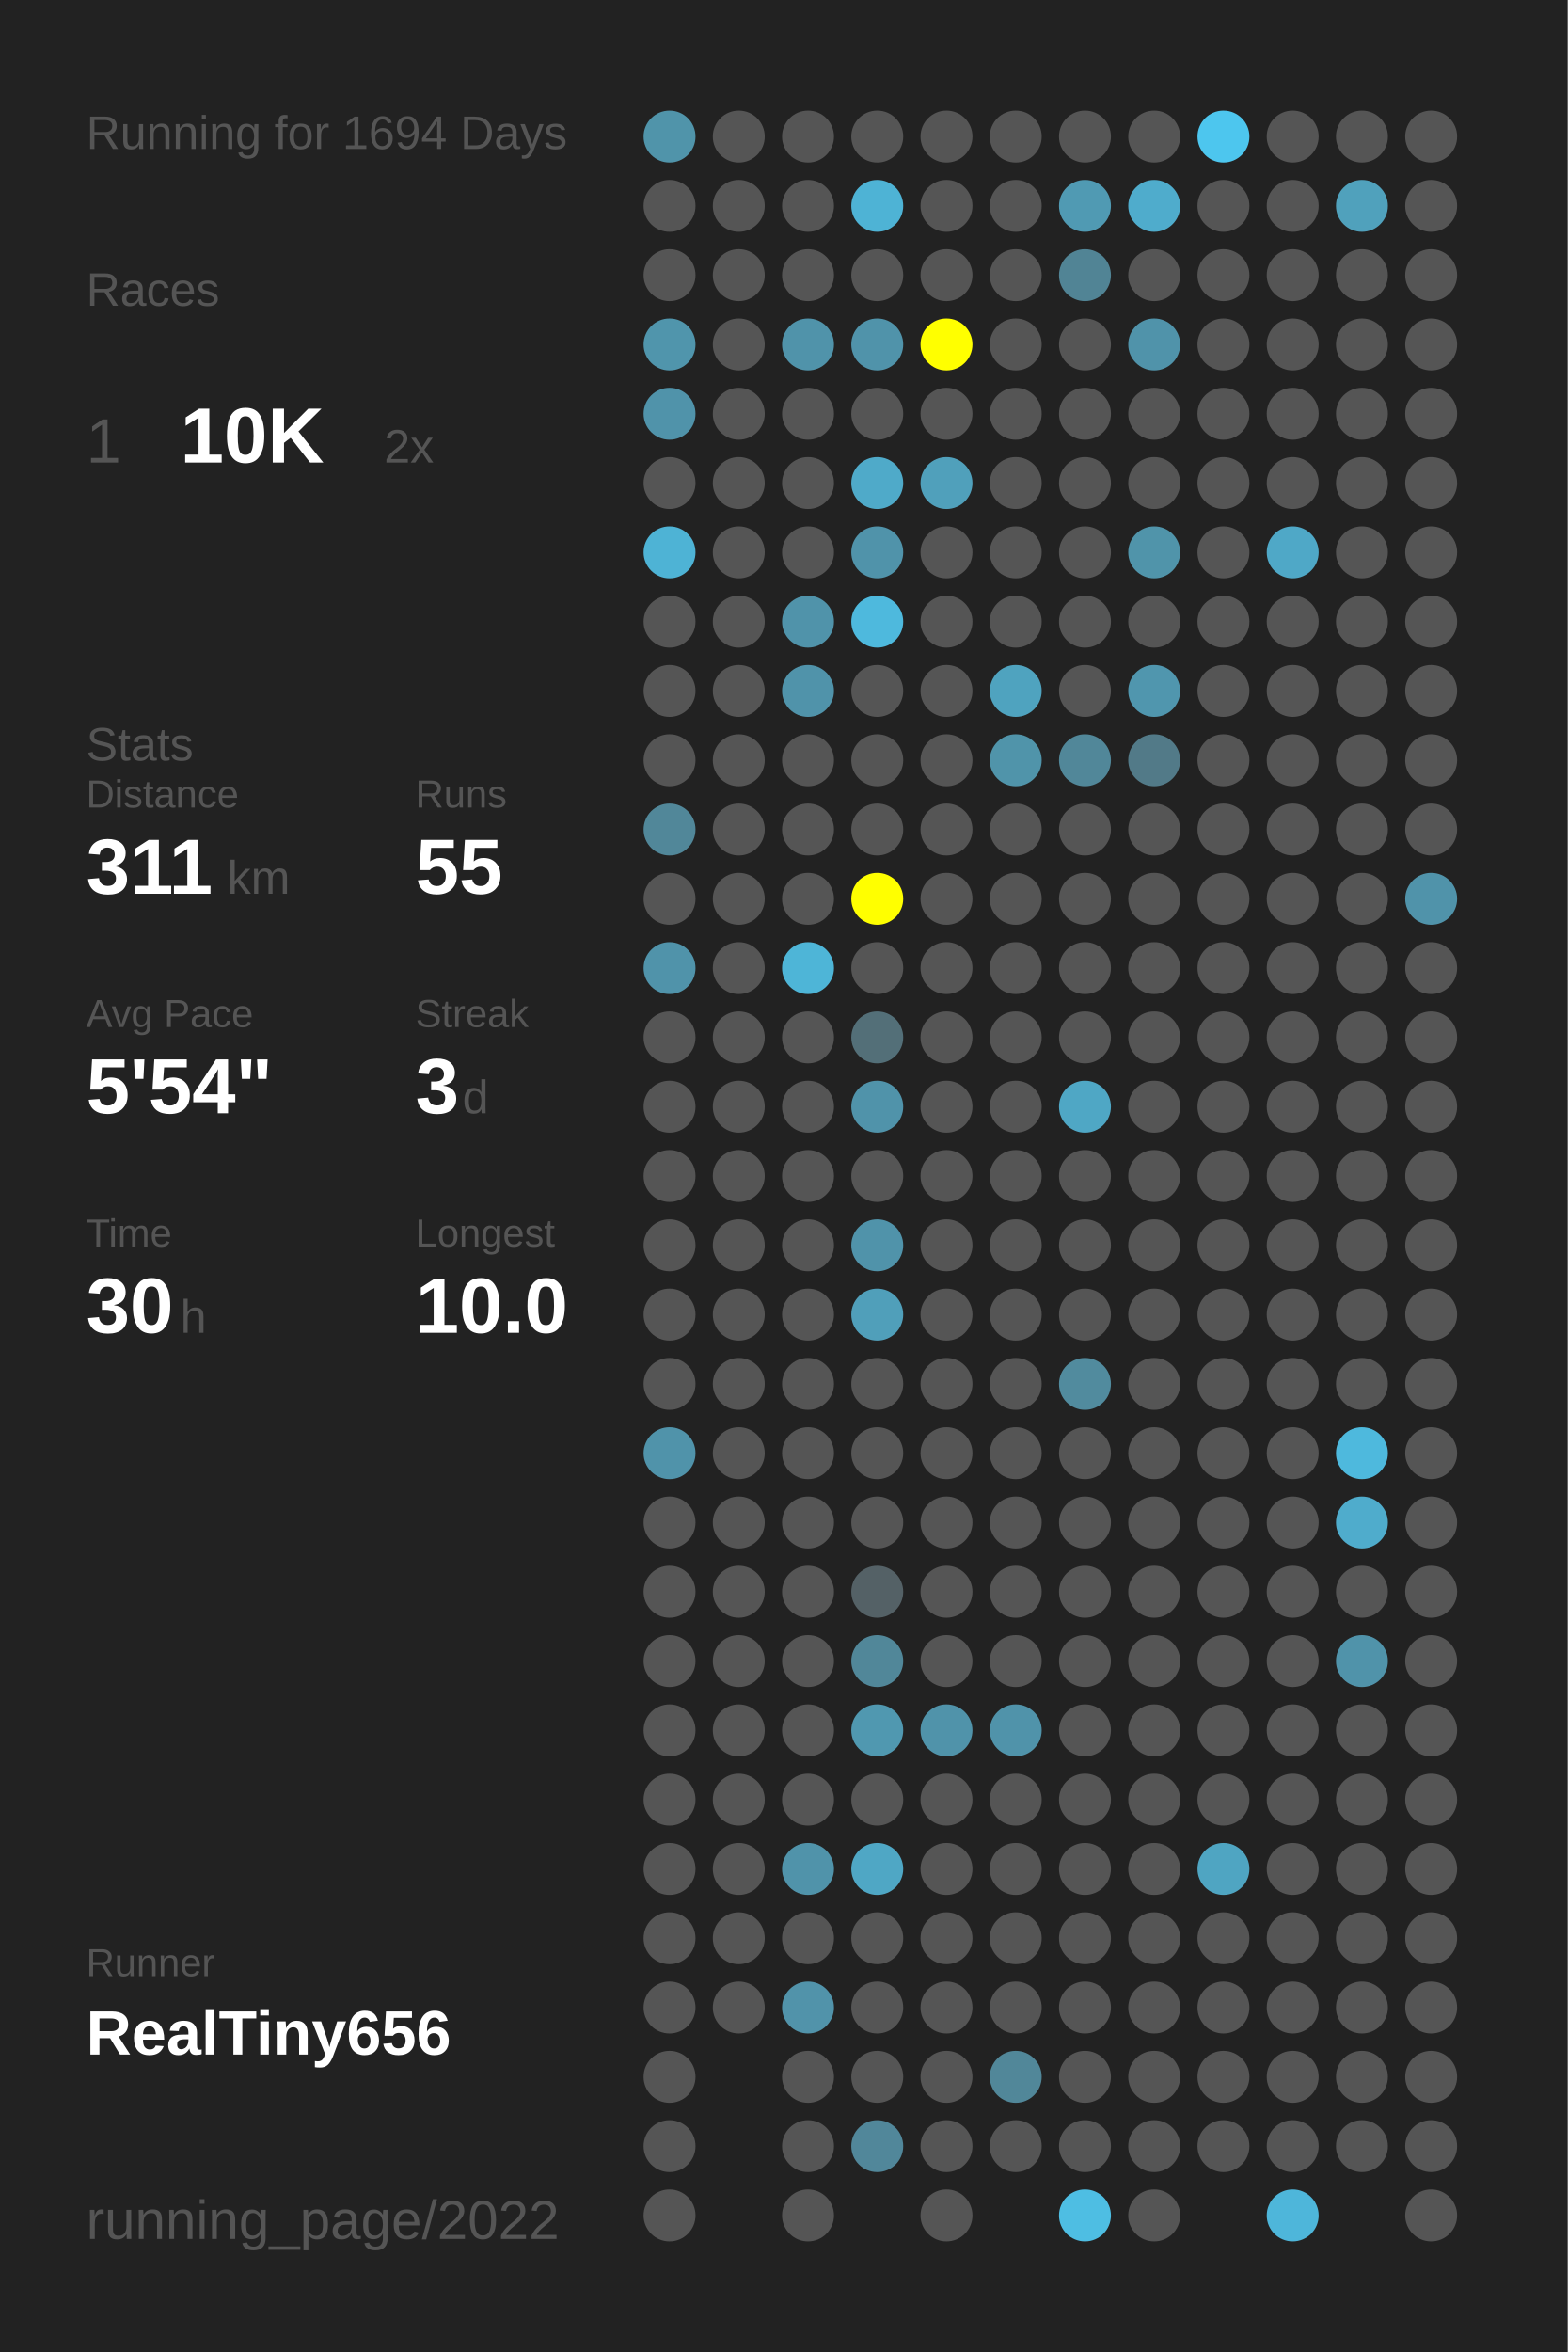
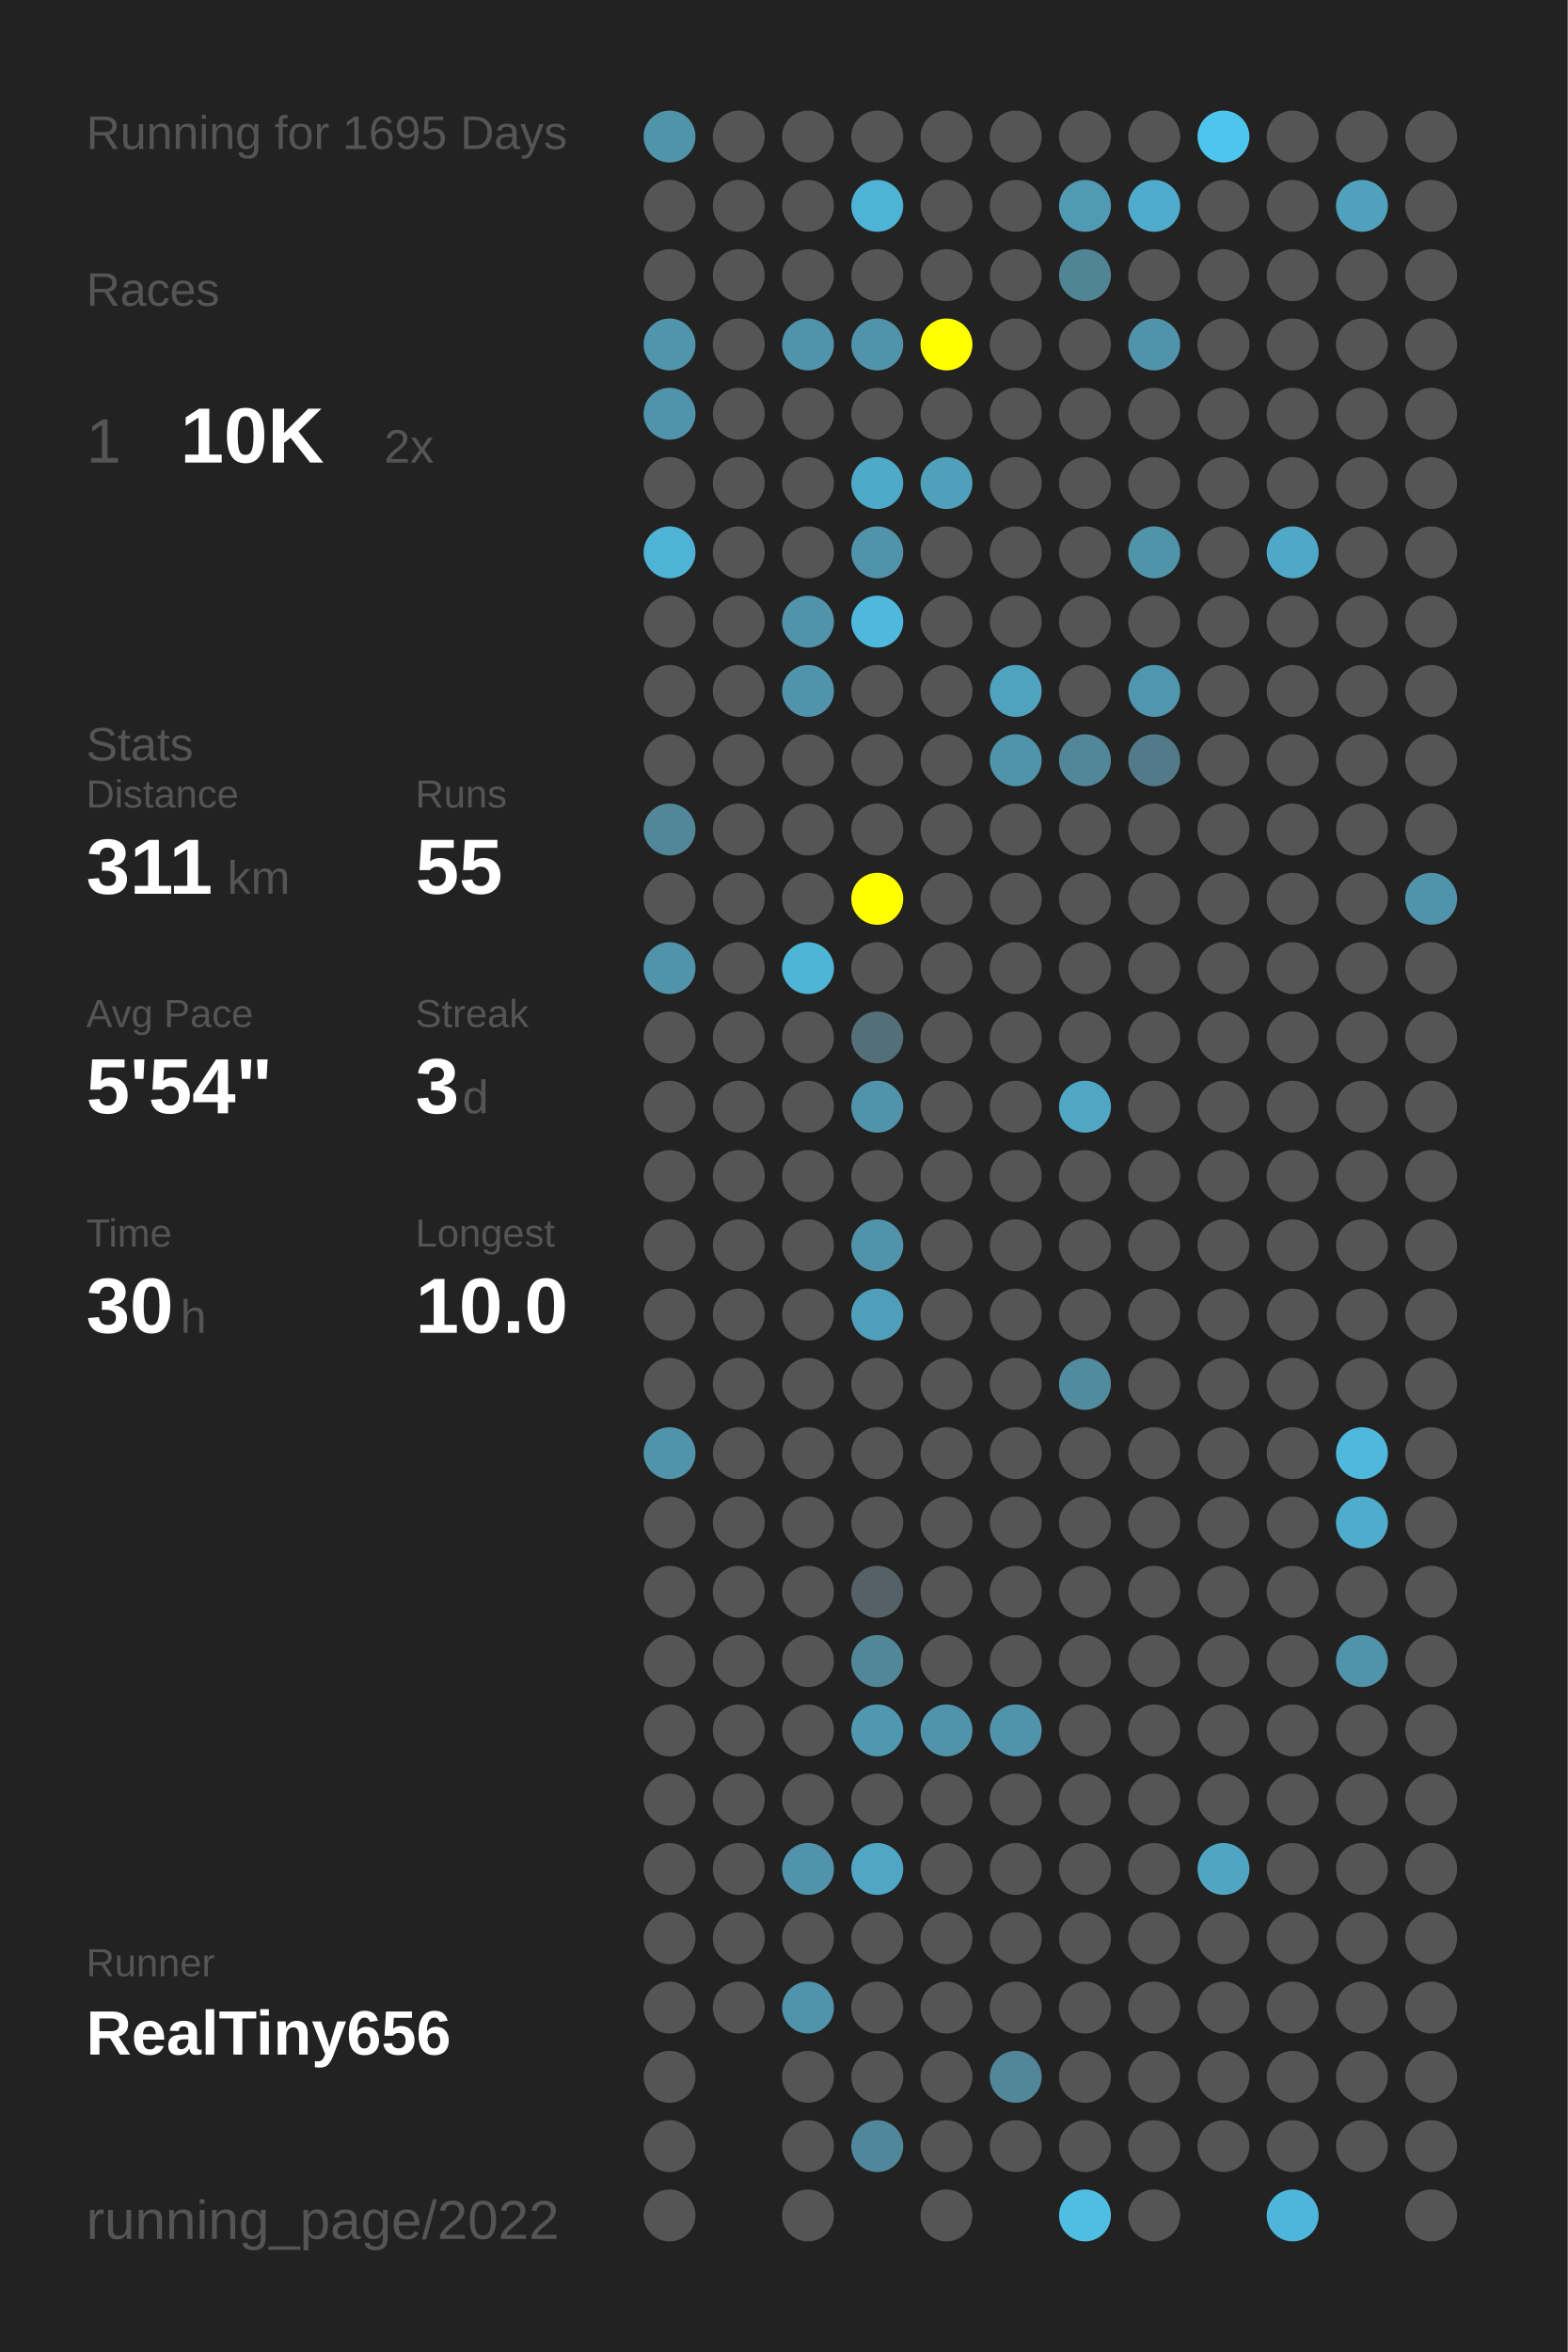
<svg xmlns="http://www.w3.org/2000/svg" baseProfile="full" height="300mm" version="1.1" viewBox="0,0,200,300" width="200mm">
  <defs />
  <rect fill="#222222" height="300" width="200" x="0" y="0" />
-   <text fill="#555555" style="font-size:6px; font-family:Arial;" x="11" y="19">Running for 1694 Days</text>
+   <text fill="#555555" style="font-size:6px; font-family:Arial;" x="11" y="19">Running for 1695 Days</text>
  <text fill="#555555" style="font-size:6px; font-family:Arial;" x="11" y="39">Races</text>
  <text fill="#555555" style="font-size:8px; font-family:Arial;" x="11" y="59">1</text>
  <text fill="#FFFFFF" style="font-size:10px; font-family:Arial; font-weight:bold;" x="23" y="59">10K</text>
  <text fill="#555555" style="font-size:6px; font-family:Arial;" x="49" y="59">2x</text>
  <text fill="#555555" style="font-size:6px; font-family:Arial;" x="11" y="97">Stats</text>
  <text fill="#555555" style="font-size:5px; font-family:Arial;" x="11" y="103">Distance</text>
  <text fill="#FFFFFF" style="font-size:10px; font-family:Arial; font-weight:bold;" x="11" y="114">311</text>
  <text fill="#555555" style="font-size:6px; font-family:Arial;" x="29" y="114">km</text>
  <text fill="#555555" style="font-size:5px; font-family:Arial;" x="53" y="103">Runs</text>
  <text fill="#FFFFFF" style="font-size:10px; font-family:Arial; font-weight:bold;" x="53" y="114">55</text>
  <text fill="#555555" style="font-size:5px; font-family:Arial;" x="11" y="131">Avg Pace</text>
  <text fill="#FFFFFF" style="font-size:10px; font-family:Arial; font-weight:bold;" x="11" y="142">5'54"</text>
  <text fill="#555555" style="font-size:5px; font-family:Arial;" x="53" y="131">Streak</text>
  <text fill="#FFFFFF" style="font-size:10px; font-family:Arial; font-weight:bold;" x="53" y="142">3</text>
  <text fill="#555555" style="font-size:6px; font-family:Arial;" x="59" y="142">d</text>
  <text fill="#555555" style="font-size:5px; font-family:Arial;" x="11" y="159">Time</text>
  <text fill="#FFFFFF" style="font-size:10px; font-family:Arial; font-weight:bold;" x="11" y="170">30</text>
  <text fill="#555555" style="font-size:6px; font-family:Arial;" x="23" y="170">h</text>
  <text fill="#555555" style="font-size:5px; font-family:Arial;" x="53" y="159">Longest</text>
  <text fill="#FFFFFF" style="font-size:10px; font-family:Arial; font-weight:bold;" x="53" y="170">10.0</text>
  <text fill="#555555" style="font-size:5px; font-family:Arial;" x="11" y="252.065">Runner</text>
  <text fill="#FFFFFF" style="font-size:8px; font-family:Arial; font-weight:bold;" x="11" y="262.065">RealTiny656</text>
  <text fill="#555555" style="font-size:7px; font-family:Arial;" x="11" y="285.581">running_page/2022</text>
  <circle cx="85.417" cy="17.419" fill="#5094aa" r="3.312" />
  <circle cx="85.417" cy="26.258" fill="#555555" r="3.312" />
  <circle cx="85.417" cy="35.097" fill="#555555" r="3.312" />
  <circle cx="85.417" cy="43.935" fill="#5095ac" r="3.312" />
  <circle cx="85.417" cy="52.774" fill="#5093aa" r="3.312" />
  <circle cx="85.417" cy="61.613" fill="#555555" r="3.312" />
  <circle cx="85.417" cy="70.452" fill="#4eb3d5" r="3.312" />
  <circle cx="85.417" cy="79.29" fill="#555555" r="3.312" />
  <circle cx="85.417" cy="88.129" fill="#555555" r="3.312" />
  <circle cx="85.417" cy="96.968" fill="#555555" r="3.312" />
  <circle cx="85.417" cy="105.806" fill="#518799" r="3.312" />
  <circle cx="85.417" cy="114.645" fill="#555555" r="3.312" />
  <circle cx="85.417" cy="123.484" fill="#5093aa" r="3.312" />
  <circle cx="85.417" cy="132.323" fill="#555555" r="3.312" />
  <circle cx="85.417" cy="141.161" fill="#555555" r="3.312" />
  <circle cx="85.417" cy="150" fill="#555555" r="3.312" />
  <circle cx="85.417" cy="158.839" fill="#555555" r="3.312" />
  <circle cx="85.417" cy="167.677" fill="#555555" r="3.312" />
  <circle cx="85.417" cy="176.516" fill="#555555" r="3.312" />
  <circle cx="85.417" cy="185.355" fill="#5093aa" r="3.312" />
  <circle cx="85.417" cy="194.194" fill="#555555" r="3.312" />
  <circle cx="85.417" cy="203.032" fill="#555555" r="3.312" />
  <circle cx="85.417" cy="211.871" fill="#555555" r="3.312" />
  <circle cx="85.417" cy="220.71" fill="#555555" r="3.312" />
  <circle cx="85.417" cy="229.548" fill="#555555" r="3.312" />
  <circle cx="85.417" cy="238.387" fill="#555555" r="3.312" />
  <circle cx="85.417" cy="247.226" fill="#555555" r="3.312" />
  <circle cx="85.417" cy="256.065" fill="#555555" r="3.312" />
  <circle cx="85.417" cy="264.903" fill="#555555" r="3.312" />
  <circle cx="85.417" cy="273.742" fill="#555555" r="3.312" />
  <circle cx="85.417" cy="282.581" fill="#555555" r="3.312" />
  <circle cx="94.25" cy="17.419" fill="#555555" r="3.312" />
  <circle cx="94.25" cy="26.258" fill="#555555" r="3.312" />
  <circle cx="94.25" cy="35.097" fill="#555555" r="3.312" />
  <circle cx="94.25" cy="43.935" fill="#555555" r="3.312" />
  <circle cx="94.25" cy="52.774" fill="#555555" r="3.312" />
  <circle cx="94.25" cy="61.613" fill="#555555" r="3.312" />
  <circle cx="94.25" cy="70.452" fill="#555555" r="3.312" />
  <circle cx="94.25" cy="79.29" fill="#555555" r="3.312" />
  <circle cx="94.25" cy="88.129" fill="#555555" r="3.312" />
  <circle cx="94.25" cy="96.968" fill="#555555" r="3.312" />
  <circle cx="94.25" cy="105.806" fill="#555555" r="3.312" />
  <circle cx="94.25" cy="114.645" fill="#555555" r="3.312" />
  <circle cx="94.25" cy="123.484" fill="#555555" r="3.312" />
  <circle cx="94.25" cy="132.323" fill="#555555" r="3.312" />
  <circle cx="94.25" cy="141.161" fill="#555555" r="3.312" />
  <circle cx="94.25" cy="150" fill="#555555" r="3.312" />
  <circle cx="94.25" cy="158.839" fill="#555555" r="3.312" />
  <circle cx="94.25" cy="167.677" fill="#555555" r="3.312" />
  <circle cx="94.25" cy="176.516" fill="#555555" r="3.312" />
  <circle cx="94.25" cy="185.355" fill="#555555" r="3.312" />
  <circle cx="94.25" cy="194.194" fill="#555555" r="3.312" />
  <circle cx="94.25" cy="203.032" fill="#555555" r="3.312" />
  <circle cx="94.25" cy="211.871" fill="#555555" r="3.312" />
  <circle cx="94.25" cy="220.71" fill="#555555" r="3.312" />
  <circle cx="94.25" cy="229.548" fill="#555555" r="3.312" />
  <circle cx="94.25" cy="238.387" fill="#555555" r="3.312" />
  <circle cx="94.25" cy="247.226" fill="#555555" r="3.312" />
  <circle cx="94.25" cy="256.065" fill="#555555" r="3.312" />
  <circle cx="103.083" cy="17.419" fill="#555555" r="3.312" />
  <circle cx="103.083" cy="26.258" fill="#555555" r="3.312" />
  <circle cx="103.083" cy="35.097" fill="#555555" r="3.312" />
  <circle cx="103.083" cy="43.935" fill="#5093aa" r="3.312" />
  <circle cx="103.083" cy="52.774" fill="#555555" r="3.312" />
  <circle cx="103.083" cy="61.613" fill="#555555" r="3.312" />
  <circle cx="103.083" cy="70.452" fill="#555555" r="3.312" />
  <circle cx="103.083" cy="79.29" fill="#5093aa" r="3.312" />
  <circle cx="103.083" cy="88.129" fill="#5093aa" r="3.312" />
  <circle cx="103.083" cy="96.968" fill="#555555" r="3.312" />
  <circle cx="103.083" cy="105.806" fill="#555555" r="3.312" />
  <circle cx="103.083" cy="114.645" fill="#555555" r="3.312" />
  <circle cx="103.083" cy="123.484" fill="#4eb5d7" r="3.312" />
  <circle cx="103.083" cy="132.323" fill="#555555" r="3.312" />
  <circle cx="103.083" cy="141.161" fill="#555555" r="3.312" />
  <circle cx="103.083" cy="150" fill="#555555" r="3.312" />
  <circle cx="103.083" cy="158.839" fill="#555555" r="3.312" />
  <circle cx="103.083" cy="167.677" fill="#555555" r="3.312" />
  <circle cx="103.083" cy="176.516" fill="#555555" r="3.312" />
  <circle cx="103.083" cy="185.355" fill="#555555" r="3.312" />
  <circle cx="103.083" cy="194.194" fill="#555555" r="3.312" />
  <circle cx="103.083" cy="203.032" fill="#555555" r="3.312" />
  <circle cx="103.083" cy="211.871" fill="#555555" r="3.312" />
  <circle cx="103.083" cy="220.71" fill="#555555" r="3.312" />
  <circle cx="103.083" cy="229.548" fill="#555555" r="3.312" />
  <circle cx="103.083" cy="238.387" fill="#5093aa" r="3.312" />
  <circle cx="103.083" cy="247.226" fill="#555555" r="3.312" />
  <circle cx="103.083" cy="256.065" fill="#5193aa" r="3.312" />
  <circle cx="103.083" cy="264.903" fill="#555555" r="3.312" />
  <circle cx="103.083" cy="273.742" fill="#555555" r="3.312" />
  <circle cx="103.083" cy="282.581" fill="#555555" r="3.312" />
  <circle cx="111.917" cy="17.419" fill="#555555" r="3.312" />
  <circle cx="111.917" cy="26.258" fill="#4eb3d5" r="3.312" />
  <circle cx="111.917" cy="35.097" fill="#555555" r="3.312" />
  <circle cx="111.917" cy="43.935" fill="#5093aa" r="3.312" />
  <circle cx="111.917" cy="52.774" fill="#555555" r="3.312" />
  <circle cx="111.917" cy="61.613" fill="#4faac9" r="3.312" />
  <circle cx="111.917" cy="70.452" fill="#5093aa" r="3.312" />
  <circle cx="111.917" cy="79.29" fill="#4eb9dd" r="3.312" />
  <circle cx="111.917" cy="88.129" fill="#555555" r="3.312" />
  <circle cx="111.917" cy="96.968" fill="#555555" r="3.312" />
  <circle cx="111.917" cy="105.806" fill="#555555" r="3.312" />
  <circle cx="111.917" cy="114.645" fill="#FFFF00" r="3.312" />
  <circle cx="111.917" cy="123.484" fill="#555555" r="3.312" />
  <circle cx="111.917" cy="132.323" fill="#536f78" r="3.312" />
  <circle cx="111.917" cy="141.161" fill="#5093aa" r="3.312" />
  <circle cx="111.917" cy="150" fill="#555555" r="3.312" />
  <circle cx="111.917" cy="158.839" fill="#5093aa" r="3.312" />
  <circle cx="111.917" cy="167.677" fill="#509fba" r="3.312" />
  <circle cx="111.917" cy="176.516" fill="#555555" r="3.312" />
  <circle cx="111.917" cy="185.355" fill="#555555" r="3.312" />
  <circle cx="111.917" cy="194.194" fill="#555555" r="3.312" />
  <circle cx="111.917" cy="203.032" fill="#546166" r="3.312" />
  <circle cx="111.917" cy="211.871" fill="#518799" r="3.312" />
  <circle cx="111.917" cy="220.71" fill="#5098b0" r="3.312" />
  <circle cx="111.917" cy="229.548" fill="#555555" r="3.312" />
  <circle cx="111.917" cy="238.387" fill="#4fa7c5" r="3.312" />
  <circle cx="111.917" cy="247.226" fill="#555555" r="3.312" />
  <circle cx="111.917" cy="256.065" fill="#555555" r="3.312" />
  <circle cx="111.917" cy="264.903" fill="#555555" r="3.312" />
  <circle cx="111.917" cy="273.742" fill="#51879a" r="3.312" />
  <circle cx="120.75" cy="17.419" fill="#555555" r="3.312" />
  <circle cx="120.75" cy="26.258" fill="#555555" r="3.312" />
  <circle cx="120.75" cy="35.097" fill="#555555" r="3.312" />
  <circle cx="120.75" cy="43.935" fill="#FFFF00" r="3.312" />
  <circle cx="120.75" cy="52.774" fill="#555555" r="3.312" />
  <circle cx="120.75" cy="61.613" fill="#50a0bb" r="3.312" />
  <circle cx="120.75" cy="70.452" fill="#555555" r="3.312" />
  <circle cx="120.75" cy="79.29" fill="#555555" r="3.312" />
  <circle cx="120.75" cy="88.129" fill="#555555" r="3.312" />
  <circle cx="120.75" cy="96.968" fill="#555555" r="3.312" />
  <circle cx="120.75" cy="105.806" fill="#555555" r="3.312" />
  <circle cx="120.75" cy="114.645" fill="#555555" r="3.312" />
  <circle cx="120.75" cy="123.484" fill="#555555" r="3.312" />
  <circle cx="120.75" cy="132.323" fill="#555555" r="3.312" />
  <circle cx="120.75" cy="141.161" fill="#555555" r="3.312" />
  <circle cx="120.75" cy="150" fill="#555555" r="3.312" />
  <circle cx="120.75" cy="158.839" fill="#555555" r="3.312" />
  <circle cx="120.75" cy="167.677" fill="#555555" r="3.312" />
  <circle cx="120.75" cy="176.516" fill="#555555" r="3.312" />
  <circle cx="120.75" cy="185.355" fill="#555555" r="3.312" />
  <circle cx="120.75" cy="194.194" fill="#555555" r="3.312" />
  <circle cx="120.75" cy="203.032" fill="#555555" r="3.312" />
  <circle cx="120.75" cy="211.871" fill="#555555" r="3.312" />
  <circle cx="120.75" cy="220.71" fill="#5093aa" r="3.312" />
  <circle cx="120.75" cy="229.548" fill="#555555" r="3.312" />
  <circle cx="120.75" cy="238.387" fill="#555555" r="3.312" />
  <circle cx="120.75" cy="247.226" fill="#555555" r="3.312" />
  <circle cx="120.75" cy="256.065" fill="#555555" r="3.312" />
  <circle cx="120.75" cy="264.903" fill="#555555" r="3.312" />
  <circle cx="120.75" cy="273.742" fill="#555555" r="3.312" />
  <circle cx="120.75" cy="282.581" fill="#555555" r="3.312" />
  <circle cx="129.583" cy="17.419" fill="#555555" r="3.312" />
  <circle cx="129.583" cy="26.258" fill="#555555" r="3.312" />
  <circle cx="129.583" cy="35.097" fill="#555555" r="3.312" />
  <circle cx="129.583" cy="43.935" fill="#555555" r="3.312" />
  <circle cx="129.583" cy="52.774" fill="#555555" r="3.312" />
  <circle cx="129.583" cy="61.613" fill="#555555" r="3.312" />
  <circle cx="129.583" cy="70.452" fill="#555555" r="3.312" />
  <circle cx="129.583" cy="79.29" fill="#555555" r="3.312" />
  <circle cx="129.583" cy="88.129" fill="#4fa3bf" r="3.312" />
  <circle cx="129.583" cy="96.968" fill="#5094aa" r="3.312" />
  <circle cx="129.583" cy="105.806" fill="#555555" r="3.312" />
  <circle cx="129.583" cy="114.645" fill="#555555" r="3.312" />
  <circle cx="129.583" cy="123.484" fill="#555555" r="3.312" />
  <circle cx="129.583" cy="132.323" fill="#555555" r="3.312" />
  <circle cx="129.583" cy="141.161" fill="#555555" r="3.312" />
  <circle cx="129.583" cy="150" fill="#555555" r="3.312" />
  <circle cx="129.583" cy="158.839" fill="#555555" r="3.312" />
  <circle cx="129.583" cy="167.677" fill="#555555" r="3.312" />
  <circle cx="129.583" cy="176.516" fill="#555555" r="3.312" />
  <circle cx="129.583" cy="185.355" fill="#555555" r="3.312" />
  <circle cx="129.583" cy="194.194" fill="#555555" r="3.312" />
  <circle cx="129.583" cy="203.032" fill="#555555" r="3.312" />
  <circle cx="129.583" cy="211.871" fill="#555555" r="3.312" />
  <circle cx="129.583" cy="220.71" fill="#5093aa" r="3.312" />
  <circle cx="129.583" cy="229.548" fill="#555555" r="3.312" />
  <circle cx="129.583" cy="238.387" fill="#555555" r="3.312" />
  <circle cx="129.583" cy="247.226" fill="#555555" r="3.312" />
  <circle cx="129.583" cy="256.065" fill="#555555" r="3.312" />
  <circle cx="129.583" cy="264.903" fill="#518799" r="3.312" />
  <circle cx="129.583" cy="273.742" fill="#555555" r="3.312" />
  <circle cx="138.417" cy="17.419" fill="#555555" r="3.312" />
  <circle cx="138.417" cy="26.258" fill="#509ab3" r="3.312" />
  <circle cx="138.417" cy="35.097" fill="#518495" r="3.312" />
  <circle cx="138.417" cy="43.935" fill="#555555" r="3.312" />
  <circle cx="138.417" cy="52.774" fill="#555555" r="3.312" />
  <circle cx="138.417" cy="61.613" fill="#555555" r="3.312" />
  <circle cx="138.417" cy="70.452" fill="#555555" r="3.312" />
  <circle cx="138.417" cy="79.29" fill="#555555" r="3.312" />
  <circle cx="138.417" cy="88.129" fill="#555555" r="3.312" />
  <circle cx="138.417" cy="96.968" fill="#518799" r="3.312" />
  <circle cx="138.417" cy="105.806" fill="#555555" r="3.312" />
  <circle cx="138.417" cy="114.645" fill="#555555" r="3.312" />
  <circle cx="138.417" cy="123.484" fill="#555555" r="3.312" />
  <circle cx="138.417" cy="132.323" fill="#555555" r="3.312" />
  <circle cx="138.417" cy="141.161" fill="#4fa7c5" r="3.312" />
  <circle cx="138.417" cy="150" fill="#555555" r="3.312" />
  <circle cx="138.417" cy="158.839" fill="#555555" r="3.312" />
  <circle cx="138.417" cy="167.677" fill="#555555" r="3.312" />
  <circle cx="138.417" cy="176.516" fill="#518b9e" r="3.312" />
  <circle cx="138.417" cy="185.355" fill="#555555" r="3.312" />
  <circle cx="138.417" cy="194.194" fill="#555555" r="3.312" />
  <circle cx="138.417" cy="203.032" fill="#555555" r="3.312" />
  <circle cx="138.417" cy="211.871" fill="#555555" r="3.312" />
  <circle cx="138.417" cy="220.71" fill="#555555" r="3.312" />
  <circle cx="138.417" cy="229.548" fill="#555555" r="3.312" />
  <circle cx="138.417" cy="238.387" fill="#555555" r="3.312" />
  <circle cx="138.417" cy="247.226" fill="#555555" r="3.312" />
  <circle cx="138.417" cy="256.065" fill="#555555" r="3.312" />
  <circle cx="138.417" cy="264.903" fill="#555555" r="3.312" />
  <circle cx="138.417" cy="273.742" fill="#555555" r="3.312" />
  <circle cx="138.417" cy="282.581" fill="#4ebee3" r="3.312" />
  <circle cx="147.25" cy="17.419" fill="#555555" r="3.312" />
  <circle cx="147.25" cy="26.258" fill="#4faccc" r="3.312" />
  <circle cx="147.25" cy="35.097" fill="#555555" r="3.312" />
  <circle cx="147.25" cy="43.935" fill="#5093aa" r="3.312" />
  <circle cx="147.25" cy="52.774" fill="#555555" r="3.312" />
  <circle cx="147.25" cy="61.613" fill="#555555" r="3.312" />
  <circle cx="147.25" cy="70.452" fill="#5094aa" r="3.312" />
  <circle cx="147.25" cy="79.29" fill="#555555" r="3.312" />
  <circle cx="147.25" cy="88.129" fill="#5096ae" r="3.312" />
  <circle cx="147.25" cy="96.968" fill="#527a88" r="3.312" />
  <circle cx="147.25" cy="105.806" fill="#555555" r="3.312" />
  <circle cx="147.25" cy="114.645" fill="#555555" r="3.312" />
  <circle cx="147.25" cy="123.484" fill="#555555" r="3.312" />
  <circle cx="147.25" cy="132.323" fill="#555555" r="3.312" />
  <circle cx="147.25" cy="141.161" fill="#555555" r="3.312" />
  <circle cx="147.25" cy="150" fill="#555555" r="3.312" />
  <circle cx="147.25" cy="158.839" fill="#555555" r="3.312" />
  <circle cx="147.25" cy="167.677" fill="#555555" r="3.312" />
  <circle cx="147.25" cy="176.516" fill="#555555" r="3.312" />
  <circle cx="147.25" cy="185.355" fill="#555555" r="3.312" />
  <circle cx="147.25" cy="194.194" fill="#555555" r="3.312" />
  <circle cx="147.25" cy="203.032" fill="#555555" r="3.312" />
  <circle cx="147.25" cy="211.871" fill="#555555" r="3.312" />
  <circle cx="147.25" cy="220.71" fill="#555555" r="3.312" />
  <circle cx="147.25" cy="229.548" fill="#555555" r="3.312" />
  <circle cx="147.25" cy="238.387" fill="#555555" r="3.312" />
  <circle cx="147.25" cy="247.226" fill="#555555" r="3.312" />
  <circle cx="147.25" cy="256.065" fill="#555555" r="3.312" />
  <circle cx="147.25" cy="264.903" fill="#555555" r="3.312" />
  <circle cx="147.25" cy="273.742" fill="#555555" r="3.312" />
  <circle cx="147.25" cy="282.581" fill="#555555" r="3.312" />
  <circle cx="156.083" cy="17.419" fill="#4dc6ee" r="3.312" />
  <circle cx="156.083" cy="26.258" fill="#555555" r="3.312" />
  <circle cx="156.083" cy="35.097" fill="#555555" r="3.312" />
  <circle cx="156.083" cy="43.935" fill="#555555" r="3.312" />
  <circle cx="156.083" cy="52.774" fill="#555555" r="3.312" />
  <circle cx="156.083" cy="61.613" fill="#555555" r="3.312" />
  <circle cx="156.083" cy="70.452" fill="#555555" r="3.312" />
  <circle cx="156.083" cy="79.29" fill="#555555" r="3.312" />
  <circle cx="156.083" cy="88.129" fill="#555555" r="3.312" />
  <circle cx="156.083" cy="96.968" fill="#555555" r="3.312" />
  <circle cx="156.083" cy="105.806" fill="#555555" r="3.312" />
  <circle cx="156.083" cy="114.645" fill="#555555" r="3.312" />
  <circle cx="156.083" cy="123.484" fill="#555555" r="3.312" />
  <circle cx="156.083" cy="132.323" fill="#555555" r="3.312" />
  <circle cx="156.083" cy="141.161" fill="#555555" r="3.312" />
  <circle cx="156.083" cy="150" fill="#555555" r="3.312" />
  <circle cx="156.083" cy="158.839" fill="#555555" r="3.312" />
  <circle cx="156.083" cy="167.677" fill="#555555" r="3.312" />
  <circle cx="156.083" cy="176.516" fill="#555555" r="3.312" />
  <circle cx="156.083" cy="185.355" fill="#555555" r="3.312" />
  <circle cx="156.083" cy="194.194" fill="#555555" r="3.312" />
  <circle cx="156.083" cy="203.032" fill="#555555" r="3.312" />
  <circle cx="156.083" cy="211.871" fill="#555555" r="3.312" />
  <circle cx="156.083" cy="220.71" fill="#555555" r="3.312" />
  <circle cx="156.083" cy="229.548" fill="#555555" r="3.312" />
  <circle cx="156.083" cy="238.387" fill="#4fa5c2" r="3.312" />
  <circle cx="156.083" cy="247.226" fill="#555555" r="3.312" />
  <circle cx="156.083" cy="256.065" fill="#555555" r="3.312" />
  <circle cx="156.083" cy="264.903" fill="#555555" r="3.312" />
  <circle cx="156.083" cy="273.742" fill="#555555" r="3.312" />
  <circle cx="164.917" cy="17.419" fill="#555555" r="3.312" />
  <circle cx="164.917" cy="26.258" fill="#555555" r="3.312" />
  <circle cx="164.917" cy="35.097" fill="#555555" r="3.312" />
  <circle cx="164.917" cy="43.935" fill="#555555" r="3.312" />
  <circle cx="164.917" cy="52.774" fill="#555555" r="3.312" />
  <circle cx="164.917" cy="61.613" fill="#555555" r="3.312" />
  <circle cx="164.917" cy="70.452" fill="#4fa8c7" r="3.312" />
  <circle cx="164.917" cy="79.29" fill="#555555" r="3.312" />
  <circle cx="164.917" cy="88.129" fill="#555555" r="3.312" />
  <circle cx="164.917" cy="96.968" fill="#555555" r="3.312" />
  <circle cx="164.917" cy="105.806" fill="#555555" r="3.312" />
  <circle cx="164.917" cy="114.645" fill="#555555" r="3.312" />
  <circle cx="164.917" cy="123.484" fill="#555555" r="3.312" />
  <circle cx="164.917" cy="132.323" fill="#555555" r="3.312" />
  <circle cx="164.917" cy="141.161" fill="#555555" r="3.312" />
  <circle cx="164.917" cy="150" fill="#555555" r="3.312" />
  <circle cx="164.917" cy="158.839" fill="#555555" r="3.312" />
  <circle cx="164.917" cy="167.677" fill="#555555" r="3.312" />
  <circle cx="164.917" cy="176.516" fill="#555555" r="3.312" />
  <circle cx="164.917" cy="185.355" fill="#555555" r="3.312" />
  <circle cx="164.917" cy="194.194" fill="#555555" r="3.312" />
  <circle cx="164.917" cy="203.032" fill="#555555" r="3.312" />
  <circle cx="164.917" cy="211.871" fill="#555555" r="3.312" />
  <circle cx="164.917" cy="220.71" fill="#555555" r="3.312" />
  <circle cx="164.917" cy="229.548" fill="#555555" r="3.312" />
  <circle cx="164.917" cy="238.387" fill="#555555" r="3.312" />
  <circle cx="164.917" cy="247.226" fill="#555555" r="3.312" />
  <circle cx="164.917" cy="256.065" fill="#555555" r="3.312" />
  <circle cx="164.917" cy="264.903" fill="#555555" r="3.312" />
  <circle cx="164.917" cy="273.742" fill="#555555" r="3.312" />
  <circle cx="164.917" cy="282.581" fill="#4eb6da" r="3.312" />
  <circle cx="173.75" cy="17.419" fill="#555555" r="3.312" />
  <circle cx="173.75" cy="26.258" fill="#50a1bc" r="3.312" />
  <circle cx="173.75" cy="35.097" fill="#555555" r="3.312" />
  <circle cx="173.75" cy="43.935" fill="#555555" r="3.312" />
  <circle cx="173.75" cy="52.774" fill="#555555" r="3.312" />
  <circle cx="173.75" cy="61.613" fill="#555555" r="3.312" />
  <circle cx="173.75" cy="70.452" fill="#555555" r="3.312" />
  <circle cx="173.75" cy="79.29" fill="#555555" r="3.312" />
  <circle cx="173.75" cy="88.129" fill="#555555" r="3.312" />
  <circle cx="173.75" cy="96.968" fill="#555555" r="3.312" />
  <circle cx="173.75" cy="105.806" fill="#555555" r="3.312" />
  <circle cx="173.75" cy="114.645" fill="#555555" r="3.312" />
  <circle cx="173.75" cy="123.484" fill="#555555" r="3.312" />
  <circle cx="173.75" cy="132.323" fill="#555555" r="3.312" />
  <circle cx="173.75" cy="141.161" fill="#555555" r="3.312" />
  <circle cx="173.75" cy="150" fill="#555555" r="3.312" />
  <circle cx="173.75" cy="158.839" fill="#555555" r="3.312" />
  <circle cx="173.75" cy="167.677" fill="#555555" r="3.312" />
  <circle cx="173.75" cy="176.516" fill="#555555" r="3.312" />
  <circle cx="173.75" cy="185.355" fill="#4eb9dd" r="3.312" />
  <circle cx="173.75" cy="194.194" fill="#4faccc" r="3.312" />
  <circle cx="173.75" cy="203.032" fill="#555555" r="3.312" />
  <circle cx="173.75" cy="211.871" fill="#5093aa" r="3.312" />
  <circle cx="173.75" cy="220.71" fill="#555555" r="3.312" />
  <circle cx="173.75" cy="229.548" fill="#555555" r="3.312" />
  <circle cx="173.75" cy="238.387" fill="#555555" r="3.312" />
  <circle cx="173.75" cy="247.226" fill="#555555" r="3.312" />
  <circle cx="173.75" cy="256.065" fill="#555555" r="3.312" />
  <circle cx="173.75" cy="264.903" fill="#555555" r="3.312" />
  <circle cx="173.75" cy="273.742" fill="#555555" r="3.312" />
  <circle cx="182.583" cy="17.419" fill="#555555" r="3.312" />
  <circle cx="182.583" cy="26.258" fill="#555555" r="3.312" />
  <circle cx="182.583" cy="35.097" fill="#555555" r="3.312" />
  <circle cx="182.583" cy="43.935" fill="#555555" r="3.312" />
  <circle cx="182.583" cy="52.774" fill="#555555" r="3.312" />
  <circle cx="182.583" cy="61.613" fill="#555555" r="3.312" />
  <circle cx="182.583" cy="70.452" fill="#555555" r="3.312" />
  <circle cx="182.583" cy="79.29" fill="#555555" r="3.312" />
  <circle cx="182.583" cy="88.129" fill="#555555" r="3.312" />
  <circle cx="182.583" cy="96.968" fill="#555555" r="3.312" />
  <circle cx="182.583" cy="105.806" fill="#555555" r="3.312" />
  <circle cx="182.583" cy="114.645" fill="#5093aa" r="3.312" />
  <circle cx="182.583" cy="123.484" fill="#555555" r="3.312" />
  <circle cx="182.583" cy="132.323" fill="#555555" r="3.312" />
  <circle cx="182.583" cy="141.161" fill="#555555" r="3.312" />
  <circle cx="182.583" cy="150" fill="#555555" r="3.312" />
  <circle cx="182.583" cy="158.839" fill="#555555" r="3.312" />
  <circle cx="182.583" cy="167.677" fill="#555555" r="3.312" />
  <circle cx="182.583" cy="176.516" fill="#555555" r="3.312" />
  <circle cx="182.583" cy="185.355" fill="#555555" r="3.312" />
  <circle cx="182.583" cy="194.194" fill="#555555" r="3.312" />
  <circle cx="182.583" cy="203.032" fill="#555555" r="3.312" />
  <circle cx="182.583" cy="211.871" fill="#555555" r="3.312" />
  <circle cx="182.583" cy="220.71" fill="#555555" r="3.312" />
  <circle cx="182.583" cy="229.548" fill="#555555" r="3.312" />
  <circle cx="182.583" cy="238.387" fill="#555555" r="3.312" />
  <circle cx="182.583" cy="247.226" fill="#555555" r="3.312" />
  <circle cx="182.583" cy="256.065" fill="#555555" r="3.312" />
  <circle cx="182.583" cy="264.903" fill="#555555" r="3.312" />
  <circle cx="182.583" cy="273.742" fill="#555555" r="3.312" />
  <circle cx="182.583" cy="282.581" fill="#555555" r="3.312" />
</svg>
